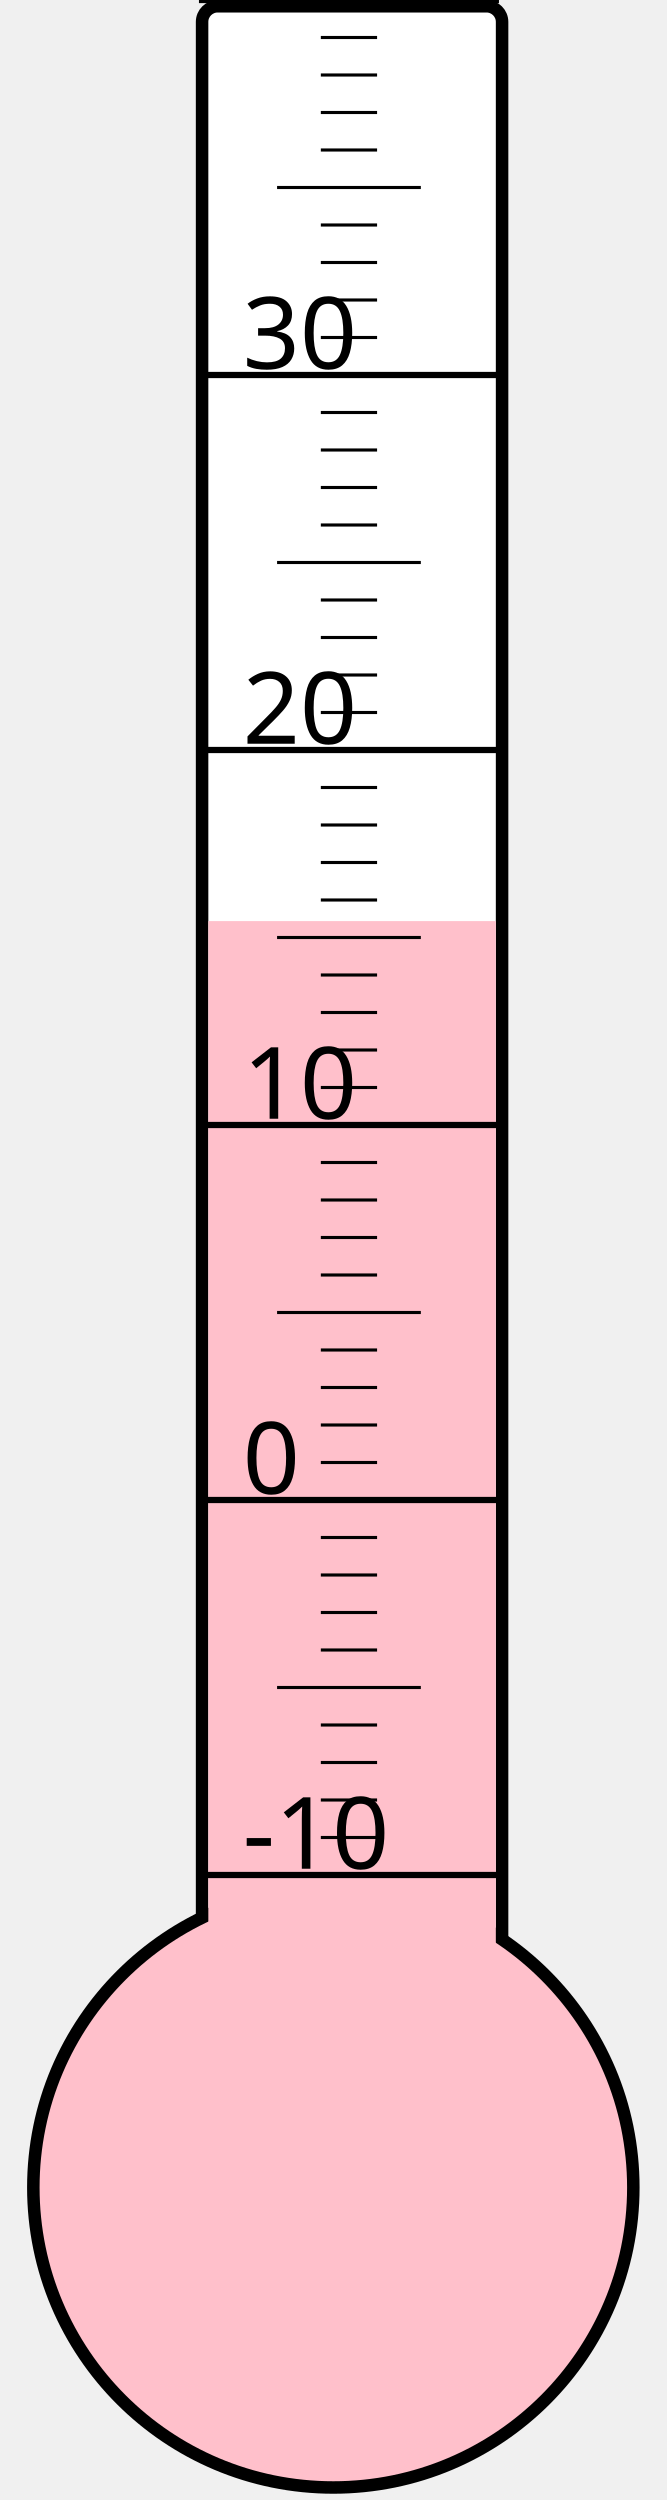
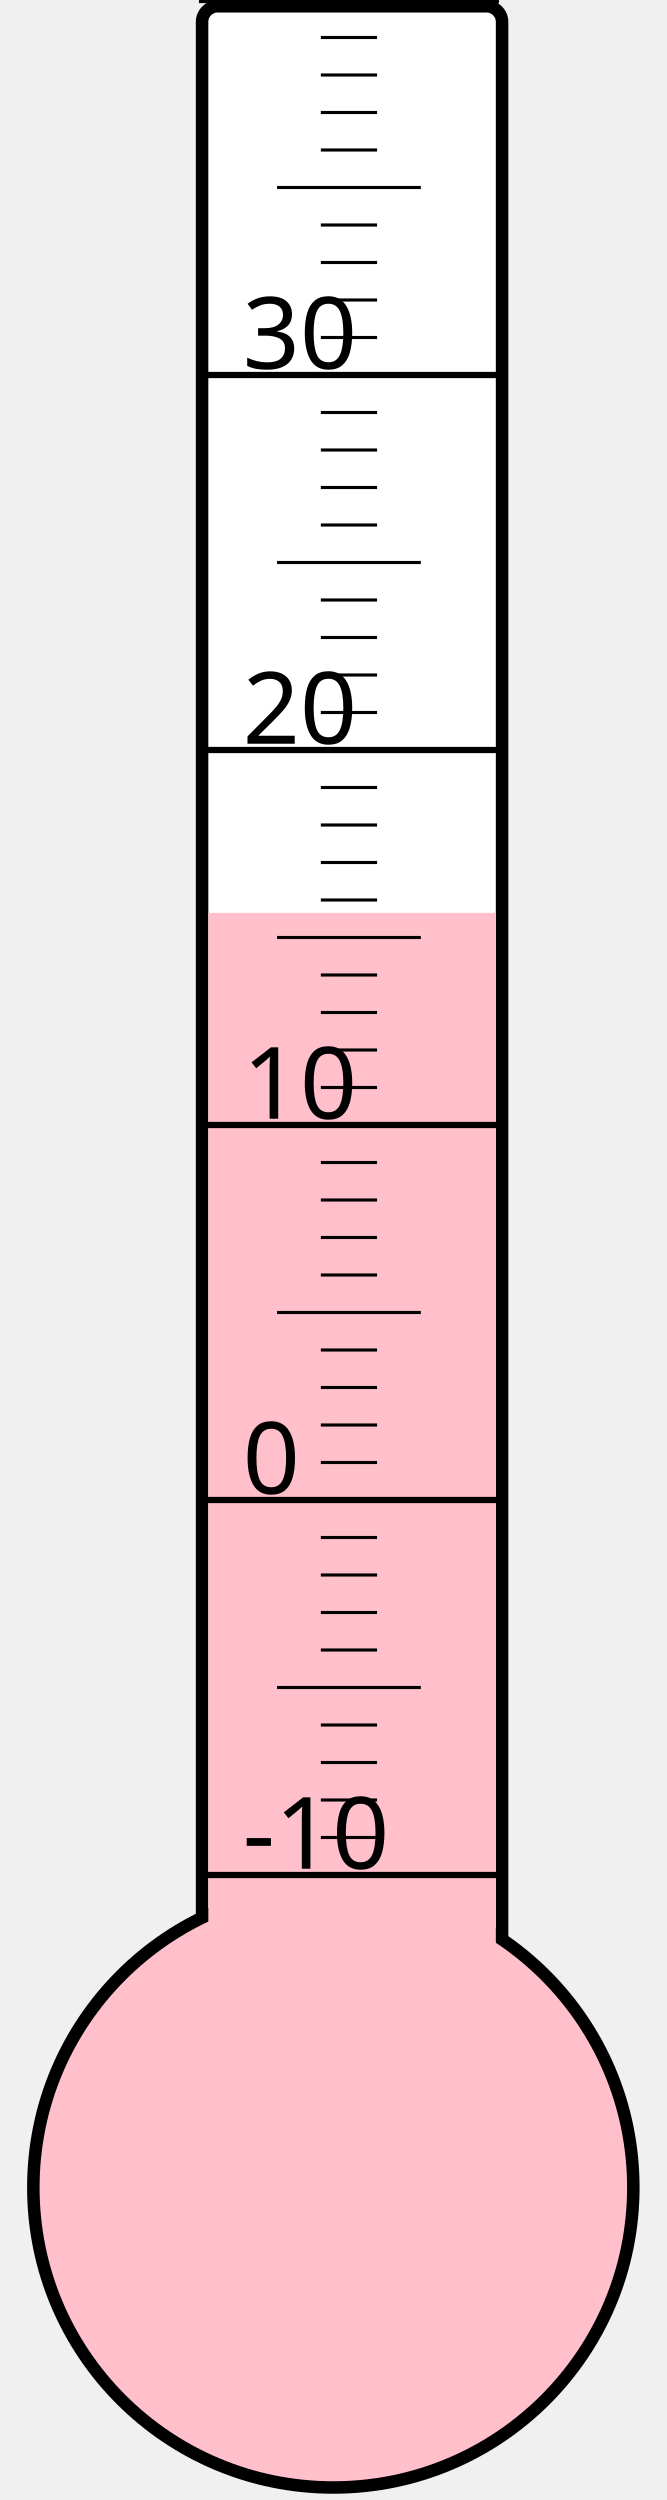
<svg xmlns="http://www.w3.org/2000/svg" width="40px" height="150px" viewBox="0 0 200 800">
  <rect width="200" height="800" x="0" y="0" style="fill: #ffffeb; fill-opacity: 0;" />
  <rect width="96" height="680" x="58" y="2" rx="5" ry="5" style="fill: white; fill-opacity: 1; stroke: black; stroke-width: 4;" />
  <circle cx="100" cy="700" r="96" style="fill: pink; stroke: black; stroke-width: 4;" />
-   <rect width="92" height="405.25" x="60" y="294.75" style="fill: pink; fill-opacity: 1; stroke-width: 0;" />
+   <rect width="92" height="407.875" x="60" y="292.125" style="fill: pink; fill-opacity: 1; stroke-width: 0;" />
  <text x="71" y="598" style="font-family: sans-serif; font-size: 24pt;">-10</text>
  <text x="71" y="478" style="font-family: sans-serif; font-size: 24pt;">0</text>
  <text x="71" y="358" style="font-family: sans-serif; font-size: 24pt;">10</text>
  <text x="71" y="238" style="font-family: sans-serif; font-size: 24pt;">20</text>
  <text x="71" y="118" style="font-family: sans-serif; font-size: 24pt;">30</text>
  <g style="stroke: black;">
    <line x1="57" y1="600" x2="153" y2="600" style="stroke-width: 2;" />
    <line x1="96" y1="588" x2="114" y2="588" style="stroke-width: 1;" />
    <line x1="96" y1="576" x2="114" y2="576" style="stroke-width: 1;" />
    <line x1="96" y1="564" x2="114" y2="564" style="stroke-width: 1;" />
    <line x1="96" y1="552" x2="114" y2="552" style="stroke-width: 1;" />
    <line x1="82" y1="540" x2="128" y2="540" style="stroke-width: 1;" />
    <line x1="96" y1="528" x2="114" y2="528" style="stroke-width: 1;" />
    <line x1="96" y1="516" x2="114" y2="516" style="stroke-width: 1;" />
    <line x1="96" y1="504" x2="114" y2="504" style="stroke-width: 1;" />
    <line x1="96" y1="492" x2="114" y2="492" style="stroke-width: 1;" />
    <line x1="57" y1="480" x2="153" y2="480" style="stroke-width: 2;" />
    <line x1="96" y1="468" x2="114" y2="468" style="stroke-width: 1;" />
    <line x1="96" y1="456" x2="114" y2="456" style="stroke-width: 1;" />
    <line x1="96" y1="444" x2="114" y2="444" style="stroke-width: 1;" />
    <line x1="96" y1="432" x2="114" y2="432" style="stroke-width: 1;" />
    <line x1="82" y1="420" x2="128" y2="420" style="stroke-width: 1;" />
    <line x1="96" y1="408" x2="114" y2="408" style="stroke-width: 1;" />
    <line x1="96" y1="396" x2="114" y2="396" style="stroke-width: 1;" />
    <line x1="96" y1="384" x2="114" y2="384" style="stroke-width: 1;" />
    <line x1="96" y1="372" x2="114" y2="372" style="stroke-width: 1;" />
    <line x1="57" y1="360" x2="153" y2="360" style="stroke-width: 2;" />
    <line x1="96" y1="348" x2="114" y2="348" style="stroke-width: 1;" />
    <line x1="96" y1="336" x2="114" y2="336" style="stroke-width: 1;" />
    <line x1="96" y1="324" x2="114" y2="324" style="stroke-width: 1;" />
    <line x1="96" y1="312" x2="114" y2="312" style="stroke-width: 1;" />
    <line x1="82" y1="300" x2="128" y2="300" style="stroke-width: 1;" />
    <line x1="96" y1="288" x2="114" y2="288" style="stroke-width: 1;" />
    <line x1="96" y1="276" x2="114" y2="276" style="stroke-width: 1;" />
    <line x1="96" y1="264" x2="114" y2="264" style="stroke-width: 1;" />
    <line x1="96" y1="252" x2="114" y2="252" style="stroke-width: 1;" />
    <line x1="57" y1="240" x2="153" y2="240" style="stroke-width: 2;" />
    <line x1="96" y1="228" x2="114" y2="228" style="stroke-width: 1;" />
    <line x1="96" y1="216" x2="114" y2="216" style="stroke-width: 1;" />
    <line x1="96" y1="204" x2="114" y2="204" style="stroke-width: 1;" />
    <line x1="96" y1="192" x2="114" y2="192" style="stroke-width: 1;" />
    <line x1="82" y1="180" x2="128" y2="180" style="stroke-width: 1;" />
    <line x1="96" y1="168" x2="114" y2="168" style="stroke-width: 1;" />
    <line x1="96" y1="156" x2="114" y2="156" style="stroke-width: 1;" />
    <line x1="96" y1="144" x2="114" y2="144" style="stroke-width: 1;" />
    <line x1="96" y1="132" x2="114" y2="132" style="stroke-width: 1;" />
    <line x1="57" y1="120" x2="153" y2="120" style="stroke-width: 2;" />
    <line x1="96" y1="108" x2="114" y2="108" style="stroke-width: 1;" />
    <line x1="96" y1="96" x2="114" y2="96" style="stroke-width: 1;" />
    <line x1="96" y1="84" x2="114" y2="84" style="stroke-width: 1;" />
    <line x1="96" y1="72" x2="114" y2="72" style="stroke-width: 1;" />
    <line x1="82" y1="60" x2="128" y2="60" style="stroke-width: 1;" />
    <line x1="96" y1="48" x2="114" y2="48" style="stroke-width: 1;" />
    <line x1="96" y1="36" x2="114" y2="36" style="stroke-width: 1;" />
    <line x1="96" y1="24" x2="114" y2="24" style="stroke-width: 1;" />
    <line x1="96" y1="12" x2="114" y2="12" style="stroke-width: 1;" />
    <line x1="57" y1="0" x2="153" y2="0" style="stroke-width: 2;" />
  </g>
</svg>
